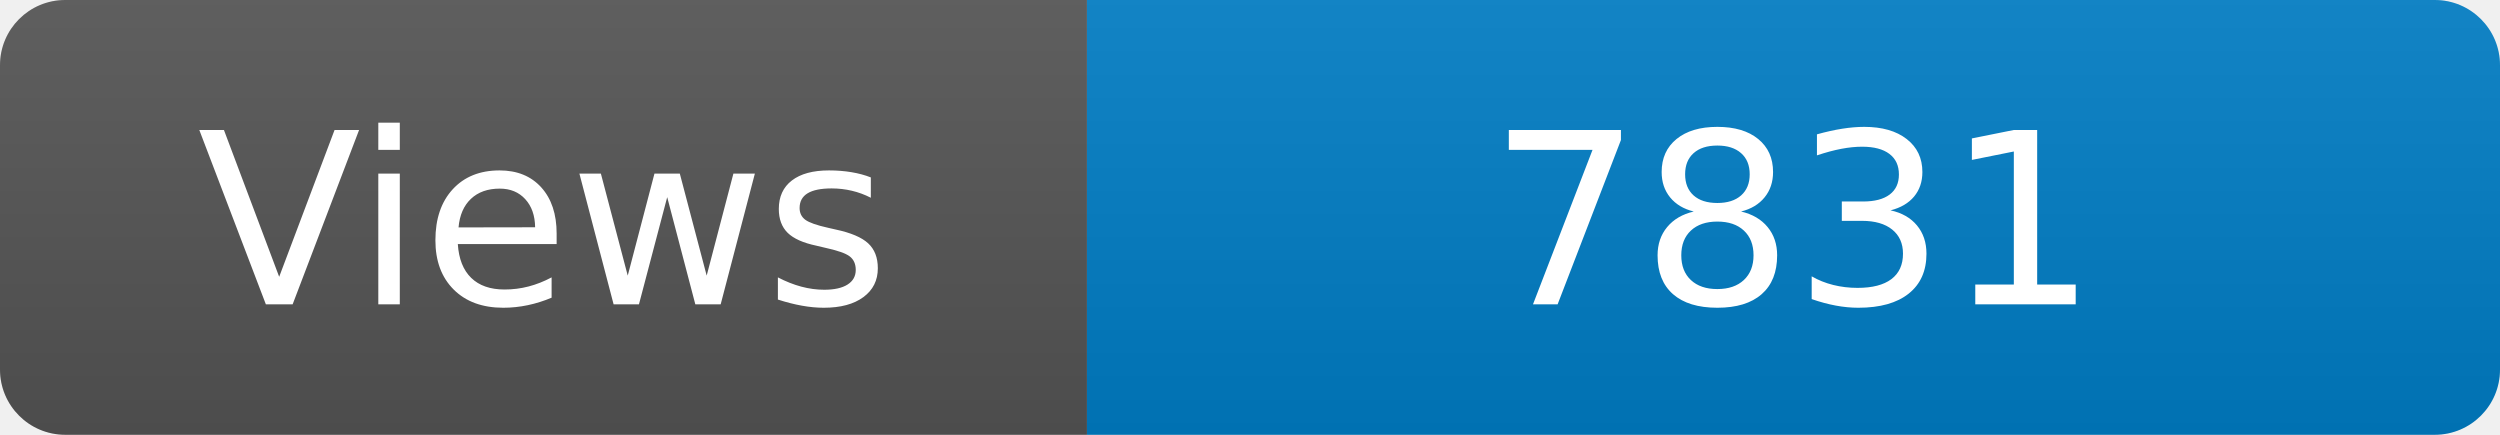
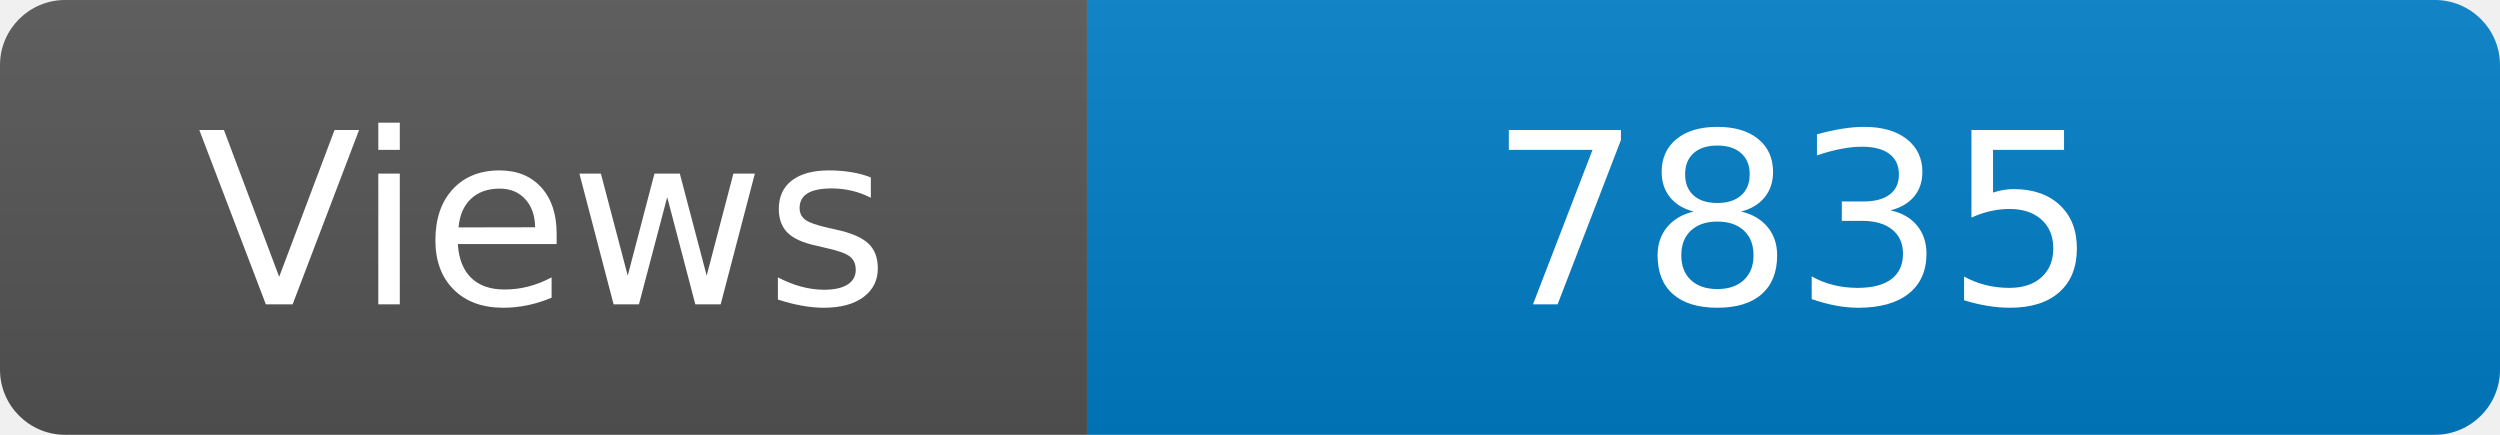
<svg xmlns="http://www.w3.org/2000/svg" width="115" height="20" role="img" aria-label="Maintained?: yes">
  <linearGradient id="s" x2="0" y2="100%">
    <stop offset="0" stop-color="#bbb" stop-opacity=".1" />
    <stop offset="1" stop-opacity=".1" />
  </linearGradient>
  <clipPath id="r">
    <rect width="115" height="20" rx="3" fill="#fff" />
  </clipPath>
  <g clip-path="url(#r)">
    <rect width="50" height="20" fill="#555" />
    <rect x="50" width="160" height="20" fill="#007ec6" />
    <rect width="115" height="20" fill="url(#s)" />
  </g>
  <g fill="#fff" text-anchor="middle" font-family="Verdana,Geneva,DejaVu Sans,sans-serif" font-size="110">
    <text x="250" y="140" transform="scale(.1)" fill="#fff">Views</text>
-     <text x="825" y="140" transform="scale(.1)" fill="#fff">7831</text>
+     <text x="825" y="140" transform="scale(.1)" fill="#fff">7835</text>
  </g>
</svg>
